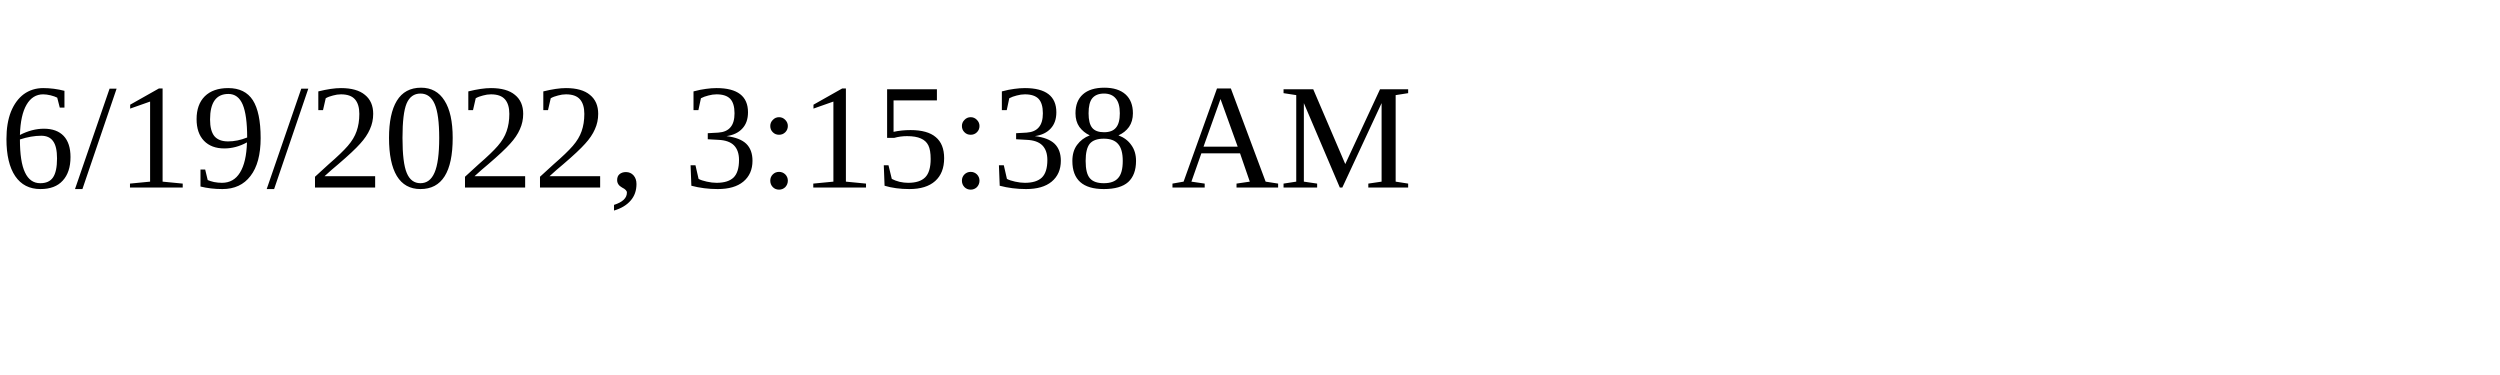
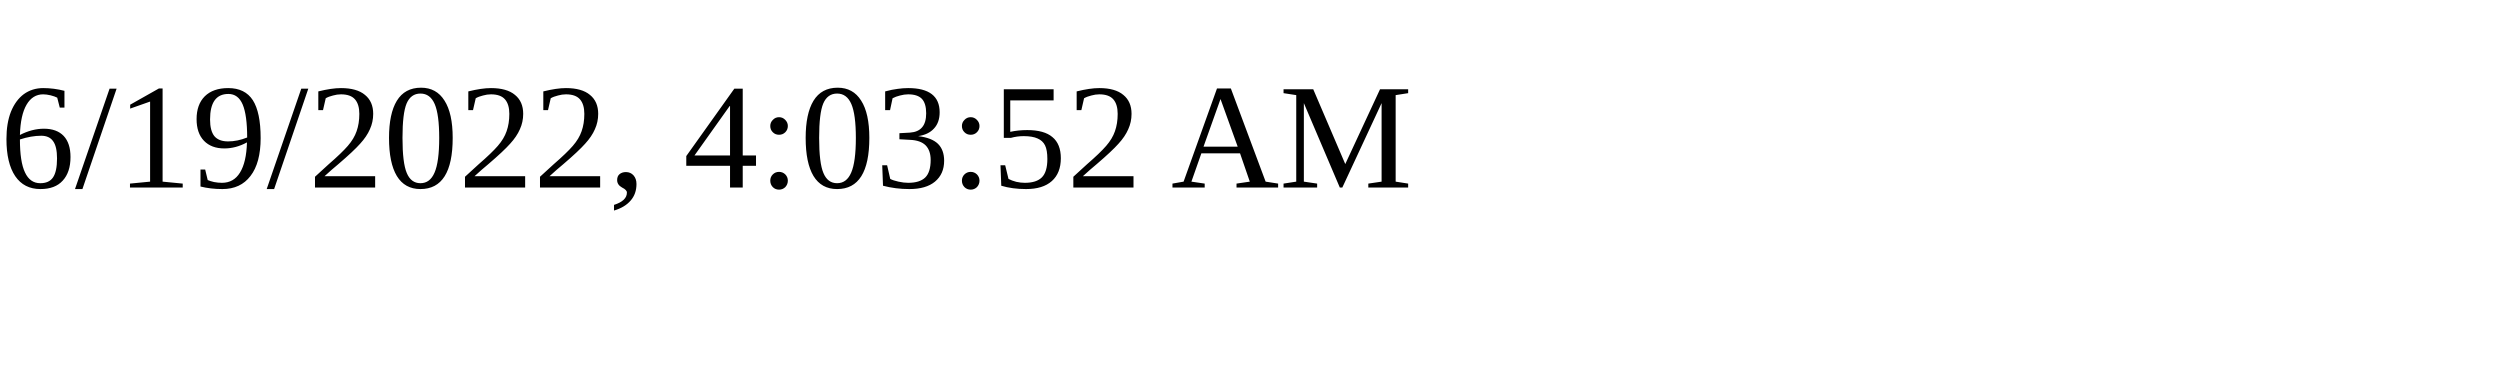
<svg xmlns="http://www.w3.org/2000/svg" height="30" width="200">
-   <text x="0" y="15">6/19/2022, 3:15:38 AM</text>
+   <text x="0" y="15">6/19/2022, 4:03:52 AM</text>
</svg>
